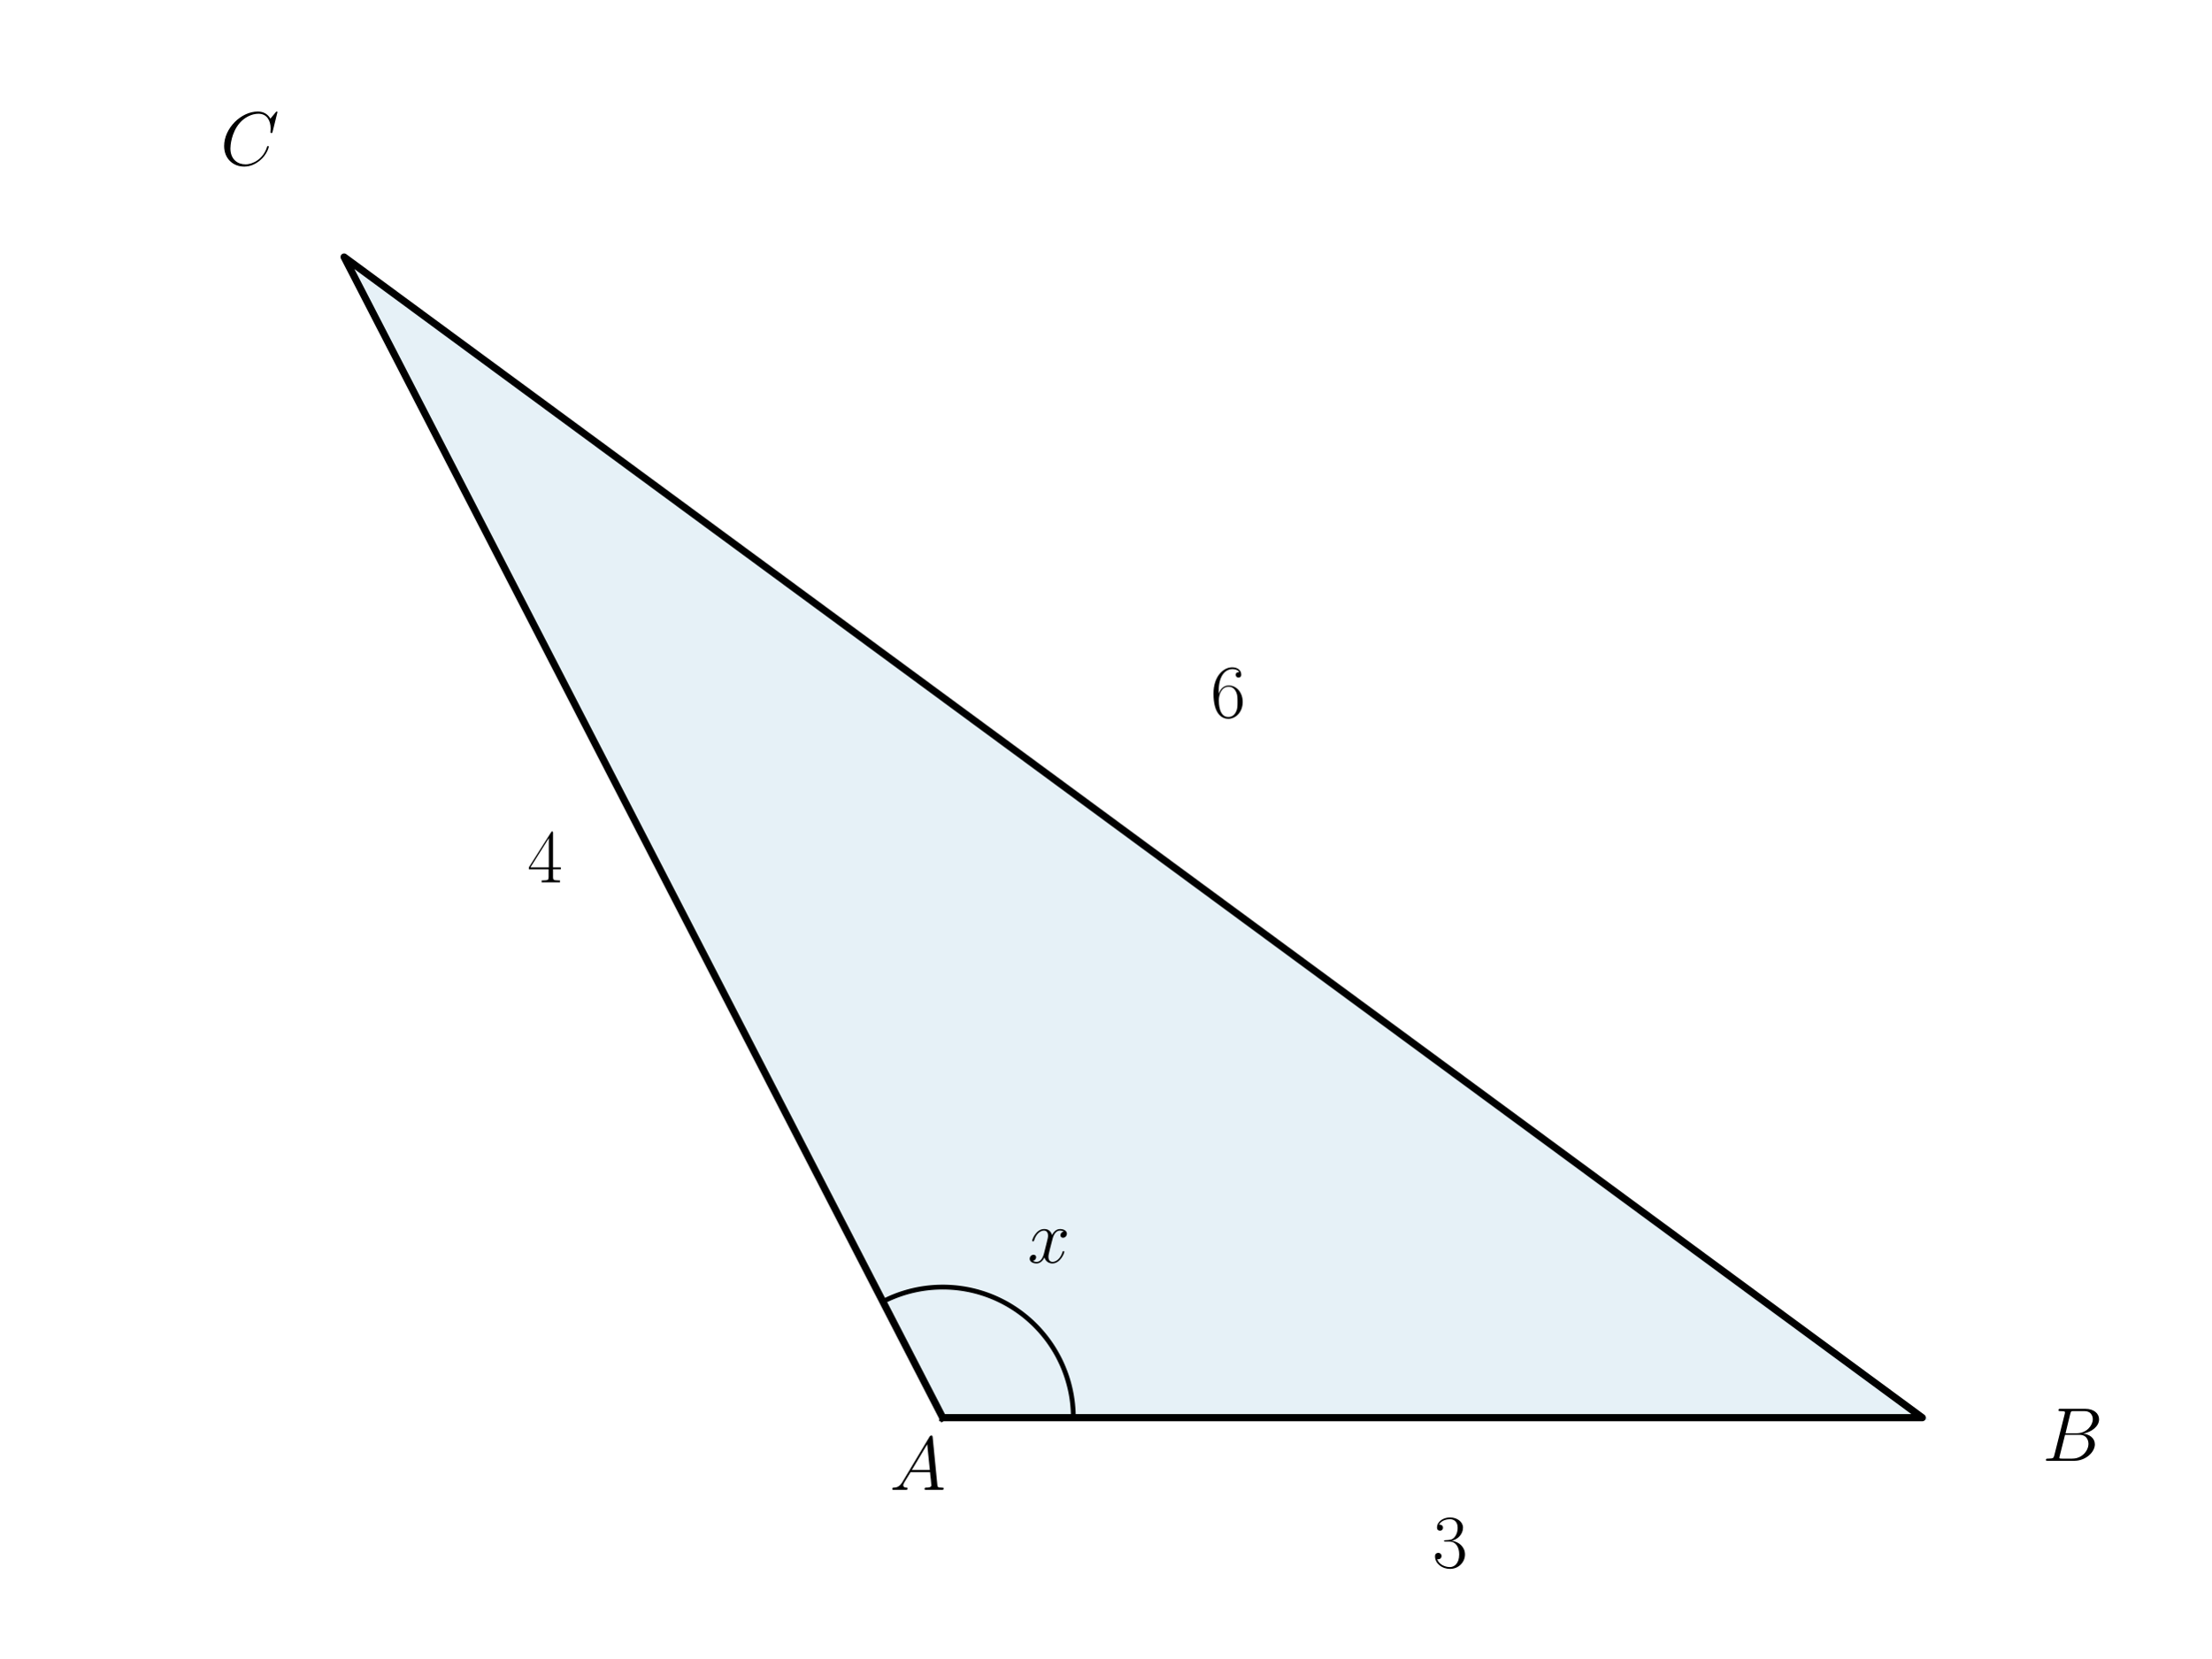
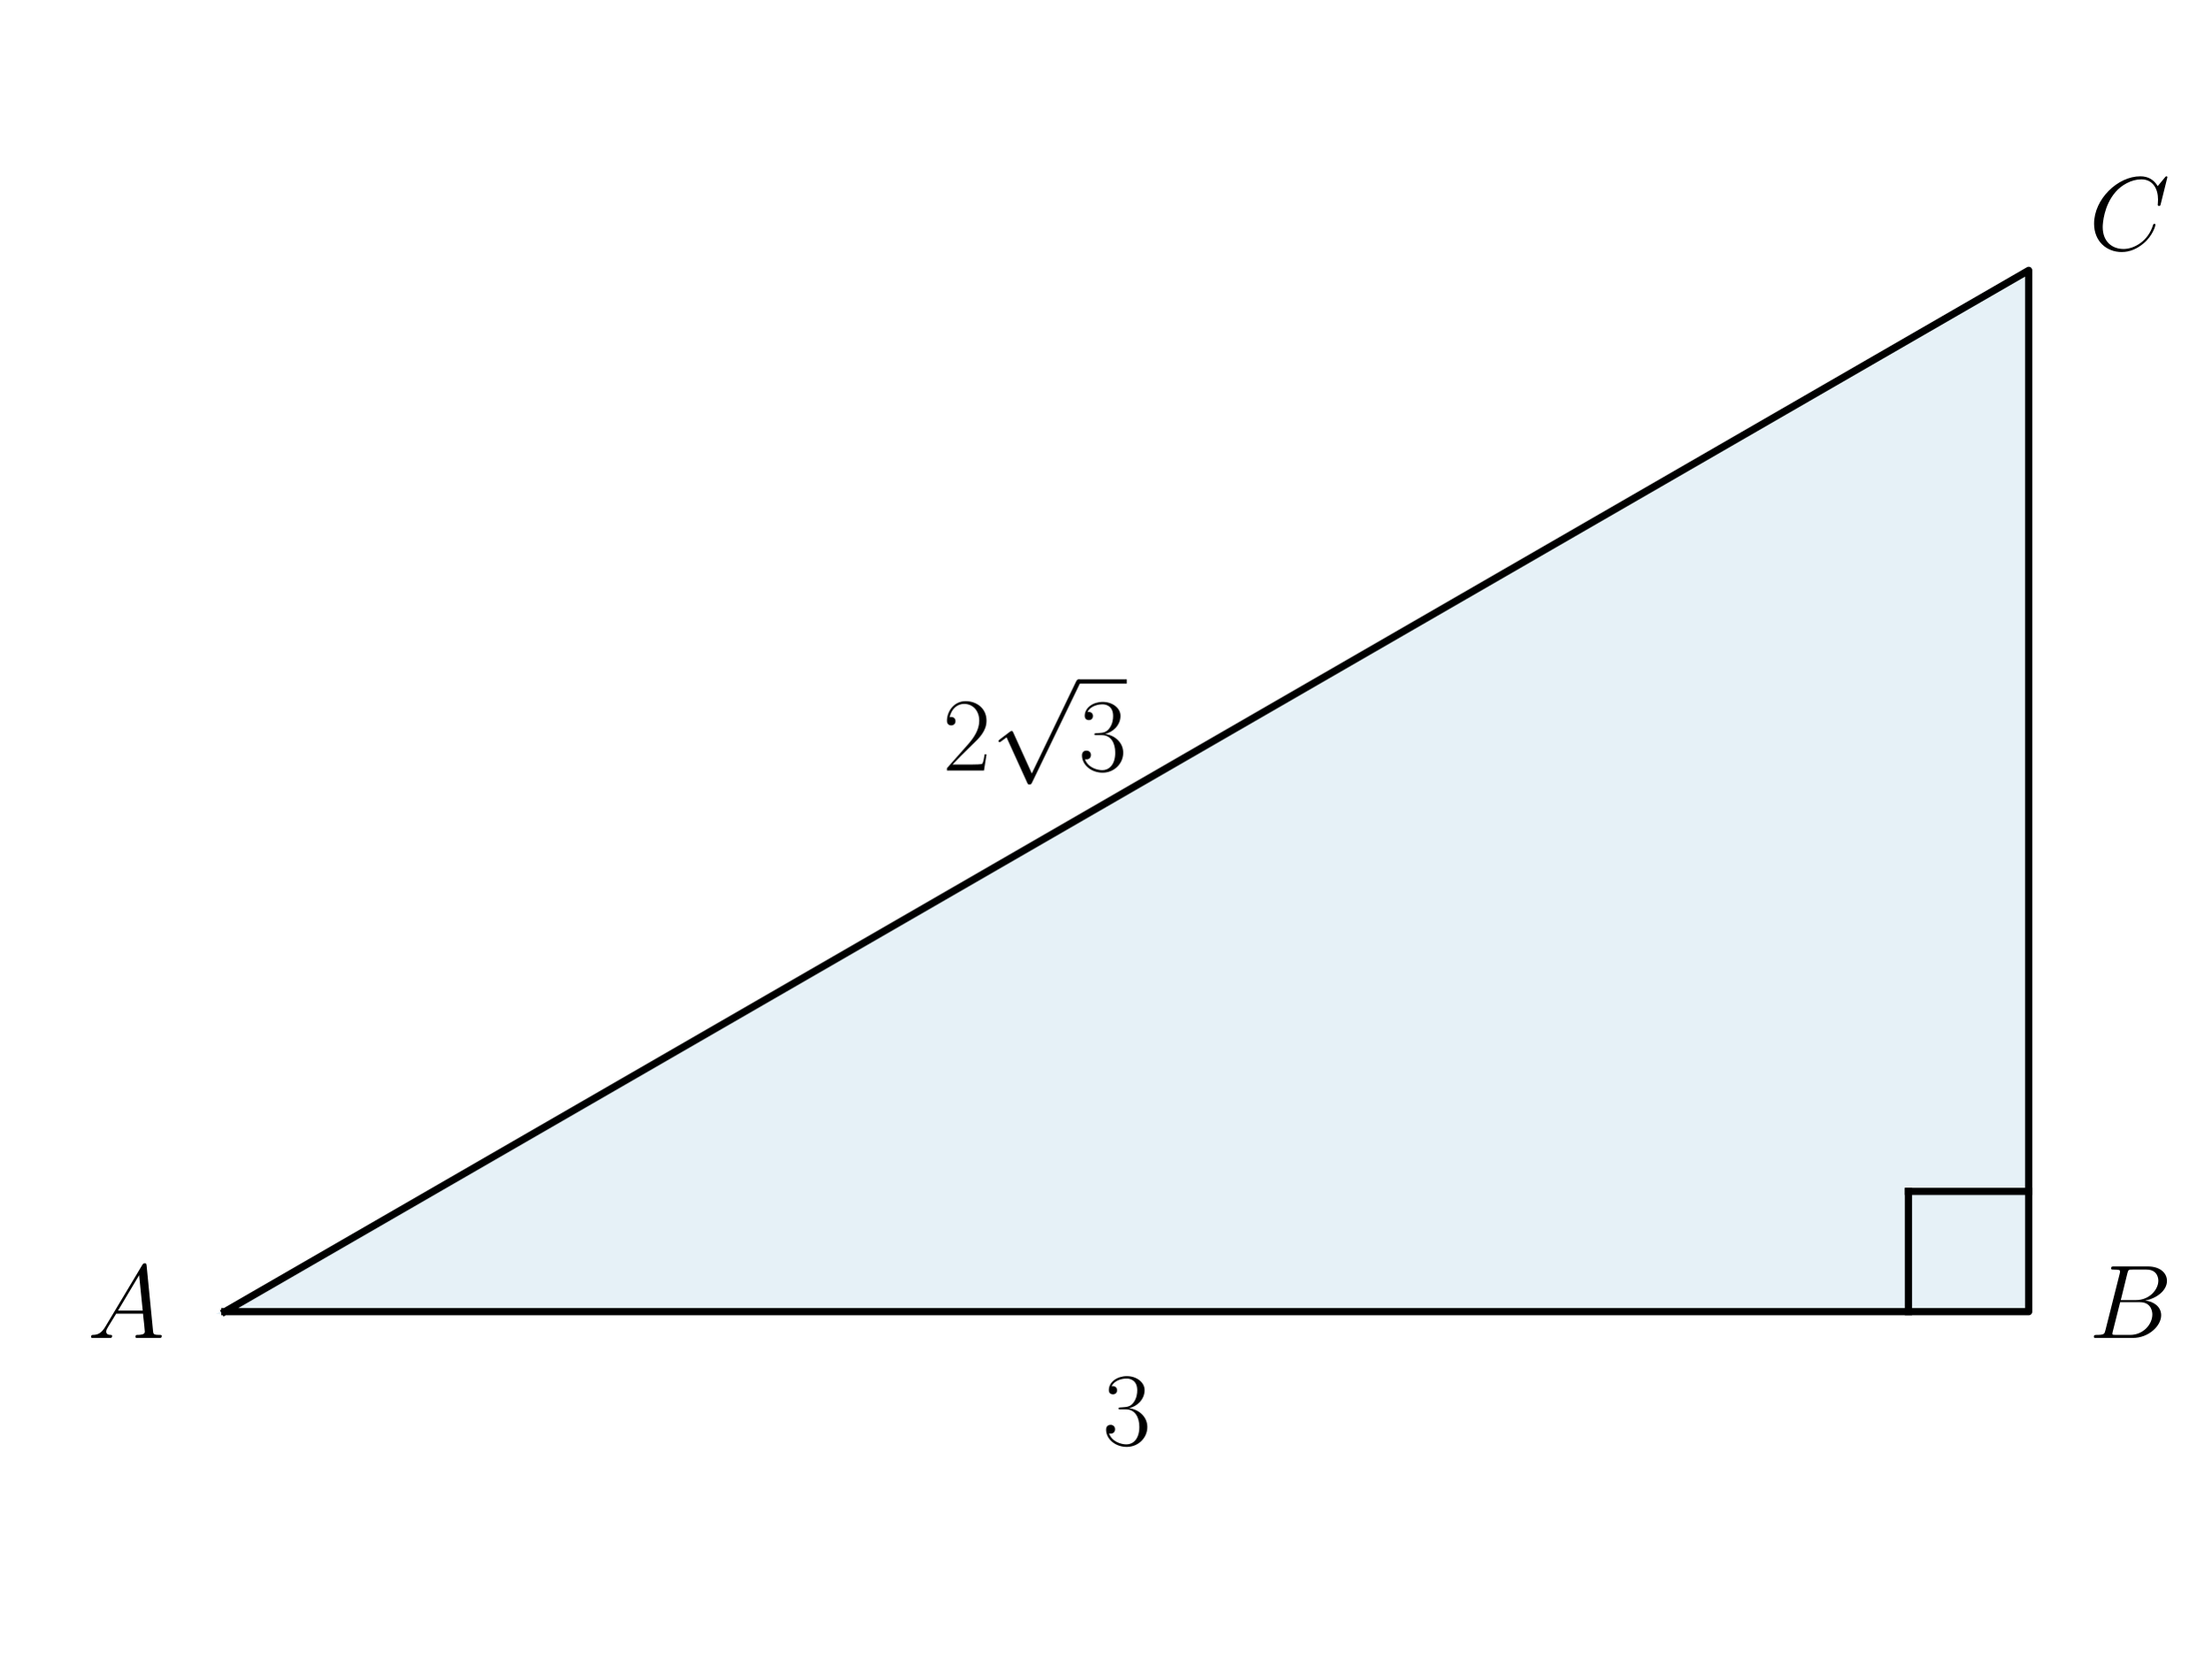
<svg xmlns="http://www.w3.org/2000/svg" xmlns:xlink="http://www.w3.org/1999/xlink" width="460.8pt" height="345.6pt" viewBox="0 0 460.8 345.6" version="1.1">
  <defs>
    <style type="text/css">*{stroke-linejoin: round; stroke-linecap: butt}</style>
  </defs>
  <g id="figure_1">
    <g id="patch_1">
      <path d="M 0 345.6  L 460.8 345.6  L 460.8 0  L 0 0  L 0 345.6  z " style="fill: none" />
    </g>
    <g id="axes_1">
      <g id="patch_2">
-         <path d="M 196.465 295.488  L 400.61 295.488  L 71.71 53.568  z " clip-path="url(#p75798ce0d3)" style="fill: #0072b2; opacity: 0.1; stroke: #0072b2; stroke-linejoin: miter" />
+         <path d="M 46.852 273.395  L 422.785 273.395  L 422.785 56.349  z " clip-path="url(#p1e8657f4aa)" style="fill: #0072b2; opacity: 0.1; stroke: #0072b2; stroke-linejoin: miter" />
      </g>
      <g id="line2d_1">
-         <path d="M 196.465 295.488  L 400.61 295.488  L 71.71 53.568  L 196.465 295.488  " clip-path="url(#p75798ce0d3)" style="fill: none; stroke: #000000; stroke-width: 1.5; stroke-linecap: square" />
+         <path d="M 46.852 273.395  L 422.785 273.395  L 422.785 56.349  L 46.852 273.395  " clip-path="url(#p1e8657f4aa)" style="fill: none; stroke: #000000; stroke-width: 1.5; stroke-linecap: square" />
      </g>
      <g id="line2d_2">
-         <path d="M 223.684 295.488  L 223.679 294.925  L 223.661 294.363  L 223.632 293.801  L 223.591 293.239  L 223.539 292.679  L 223.475 292.12  L 223.4 291.562  L 223.313 291.006  L 223.215 290.452  L 223.105 289.9  L 222.984 289.351  L 222.851 288.804  L 222.707 288.26  L 222.552 287.719  L 222.386 287.181  L 222.209 286.647  L 222.02 286.116  L 221.821 285.59  L 221.611 285.068  L 221.39 284.55  L 221.159 284.037  L 220.917 283.529  L 220.664 283.026  L 220.401 282.529  L 220.128 282.037  L 219.845 281.55  L 219.552 281.07  L 219.249 280.596  L 218.936 280.128  L 218.614 279.666  L 218.282 279.212  L 217.941 278.764  L 217.591 278.324  L 217.231 277.891  L 216.863 277.465  L 216.486 277.047  L 216.101 276.637  L 215.707 276.236  L 215.304 275.842  L 214.894 275.457  L 214.476 275.08  L 214.05 274.712  L 213.617 274.353  L 213.176 274.003  L 212.729 273.662  L 212.274 273.33  L 211.813 273.008  L 211.344 272.696  L 210.87 272.393  L 210.39 272.1  L 209.903 271.817  L 209.411 271.544  L 208.913 271.282  L 208.41 271.03  L 207.902 270.788  L 207.389 270.557  L 206.871 270.336  L 206.349 270.126  L 205.822 269.927  L 205.292 269.739  L 204.757 269.563  L 204.22 269.397  L 203.679 269.242  L 203.134 269.098  L 202.587 268.966  L 202.038 268.845  L 201.486 268.736  L 200.932 268.638  L 200.375 268.551  L 199.818 268.476  L 199.259 268.412  L 198.698 268.36  L 198.137 268.32  L 197.575 268.291  L 197.012 268.274  L 196.45 268.269  L 195.887 268.275  L 195.324 268.293  L 194.762 268.322  L 194.201 268.363  L 193.641 268.416  L 193.082 268.48  L 192.524 268.556  L 191.968 268.643  L 191.414 268.741  L 190.862 268.852  L 190.313 268.973  L 189.766 269.106  L 189.222 269.25  L 188.681 269.406  L 188.143 269.572  L 187.609 269.75  L 187.079 269.938  L 186.553 270.138  L 186.031 270.348  L 185.513 270.569  L 185 270.801  L 184.492 271.043  L 183.99 271.296  " clip-path="url(#p75798ce0d3)" style="fill: none; stroke: #000000; stroke-linecap: square" />
+         <path d="M 422.785 248.333  L 397.723 248.333  " clip-path="url(#p1e8657f4aa)" style="fill: none; stroke: #000000; stroke-width: 1.5; stroke-linecap: square" />
+       </g>
+       <g id="line2d_3">
+         <path d="M 397.723 273.395  L 397.723 248.333  " clip-path="url(#p1e8657f4aa)" style="fill: none; stroke: #000000; stroke-width: 1.5; stroke-linecap: square" />
      </g>
      <g id="text_1">
-         <g transform="translate(214.1461 263.1851) scale(0.16 -0.16)">
-           <defs>
-             <path id="CMMI12-78" d="M 3034 2606  C 2829 2567 2752 2414 2752 2293  C 2752 2139 2874 2088 2963 2088  C 3155 2088 3290 2254 3290 2427  C 3290 2695 2982 2816 2714 2816  C 2323 2816 2106 2433 2048 2312  C 1901 2816 1504 2816 1389 2816  C 736 2816 390 1980 390 1839  C 390 1814 416 1782 461 1782  C 512 1782 525 1820 538 1846  C 755 2555 1184 2689 1370 2689  C 1658 2689 1715 2420 1715 2267  C 1715 2127 1677 1980 1600 1673  L 1382 798  C 1286 415 1101 64 762 64  C 730 64 570 64 435 147  C 666 192 717 383 717 460  C 717 588 621 664 499 664  C 346 664 179 530 179 326  C 179 57 480 -64 755 -64  C 1062 -64 1280 179 1414 441  C 1517 64 1837 -64 2074 -64  C 2726 -64 3072 773 3072 913  C 3072 945 3046 971 3008 971  C 2950 971 2944 939 2925 888  C 2752 326 2381 64 2093 64  C 1869 64 1747 230 1747 492  C 1747 632 1773 734 1875 1156  L 2099 2024  C 2195 2408 2413 2689 2707 2689  C 2720 2689 2899 2689 3034 2606  z " transform="scale(0.015625)" />
-           </defs>
-           <use xlink:href="#CMMI12-78" transform="scale(0.996264)" />
-         </g>
-       </g>
-       <g id="text_2">
-         <g transform="translate(185.4073 310.5325) scale(0.16 -0.16)">
+         <g transform="translate(18.23255 278.8736) scale(0.22 -0.22)">
          <defs>
            <path id="CMMI12-41" d="M 1088 691  C 864 314 646 186 339 186  C 269 180 218 180 218 58  C 218 24 250 0 294 0  C 410 0 698 0 813 0  C 998 0 1203 0 1382 0  C 1421 0 1498 0 1498 122  C 1498 180 1446 186 1408 186  C 1261 186 1139 236 1139 388  C 1139 476 1178 546 1261 685  L 1747 1479  L 3379 1479  C 3386 1423 3386 1373 3392 1316  C 3411 1152 3488 495 3488 376  C 3488 186 3162 186 3059 186  C 2989 186 2918 186 2918 70  C 2918 0 2976 0 3014 0  C 3123 0 3251 0 3360 0  L 3725 0  C 4115 0 4397 0 4403 0  C 4448 0 4518 0 4518 122  C 4518 186 4461 186 4365 186  C 4013 186 4006 244 3987 434  L 3597 4404  C 3584 4531 3558 4544 3488 4544  C 3424 4544 3386 4531 3328 4435  L 1088 691  z M 1856 1664  L 3142 3819  L 3360 1664  L 1856 1664  z " transform="scale(0.015625)" />
          </defs>
          <use xlink:href="#CMMI12-41" transform="scale(0.996264)" />
        </g>
      </g>
-       <g id="text_3">
-         <g transform="translate(425.6123 304.4845) scale(0.16 -0.16)">
+       <g id="text_2">
+         <g transform="translate(435.3166 278.8736) scale(0.22 -0.22)">
          <defs>
            <path id="CMMI12-42" d="M 2342 3921  C 2400 4160 2426 4160 2675 4160  L 3507 4160  C 4230 4160 4230 3544 4230 3485  C 4230 2966 3712 2304 2867 2304  L 1946 2304  L 2342 3921  z M 3424 2275  C 4122 2402 4755 2886 4755 3473  C 4755 3970 4314 4352 3590 4352  L 1536 4352  C 1414 4352 1357 4352 1357 4226  C 1357 4160 1414 4160 1510 4160  C 1901 4160 1901 4112 1901 4044  C 1901 4032 1901 3993 1875 3897  L 1011 472  C 954 249 941 185 493 185  C 371 185 307 185 307 70  C 307 0 346 0 474 0  L 2669 0  C 3648 0 4403 739 4403 1383  C 4403 1906 3942 2224 3424 2275  z M 2515 185  L 1651 185  C 1562 185 1549 185 1510 192  C 1440 198 1434 211 1434 261  C 1434 305 1446 343 1459 399  L 1907 2176  L 3110 2176  C 3866 2176 3866 1483 3866 1433  C 3866 828 3309 185 2515 185  z " transform="scale(0.015625)" />
          </defs>
          <use xlink:href="#CMMI12-42" transform="scale(0.996264)" />
        </g>
      </g>
-       <g id="text_4">
-         <g transform="translate(45.90827 34.39759) scale(0.16 -0.16)">
+       <g id="text_3">
+         <g transform="translate(435.3166 52.08628) scale(0.22 -0.22)">
          <defs>
            <path id="CMMI12-43" d="M 4781 4423  C 4781 4480 4736 4480 4723 4480  C 4710 4480 4685 4480 4634 4416  L 4192 3882  C 3968 4264 3616 4480 3136 4480  C 1754 4480 320 3088 320 1595  C 320 533 1069 -128 2003 -128  C 2515 -128 2963 88 3334 400  C 3891 863 4058 1481 4058 1531  C 4058 1588 4006 1588 3987 1588  C 3930 1588 3923 1550 3910 1524  C 3616 534 2752 57 2112 57  C 1434 57 845 489 845 1391  C 845 1595 909 2700 1632 3532  C 1984 3939 2586 4295 3194 4295  C 3898 4295 4211 3717 4211 3068  C 4211 2903 4192 2764 4192 2738  C 4192 2681 4256 2681 4275 2681  C 4346 2681 4352 2687 4378 2801  L 4781 4423  z " transform="scale(0.015625)" />
          </defs>
          <use xlink:href="#CMMI12-43" transform="scale(0.996264)" />
        </g>
      </g>
-       <g id="text_5">
-         <g transform="translate(298.5376 326.6924) scale(0.16 -0.16)">
+       <g id="text_4">
+         <g transform="translate(229.7927 301.1467) scale(0.22 -0.22)">
          <defs>
            <path id="CMR17-33" d="M 1414 2157  C 1984 2157 2234 1662 2234 1090  C 2234 320 1824 25 1453 25  C 1114 25 563 194 390 693  C 422 680 454 680 486 680  C 640 680 755 782 755 948  C 755 1133 614 1216 486 1216  C 378 1216 211 1165 211 926  C 211 335 787 -128 1466 -128  C 2176 -128 2720 430 2720 1085  C 2720 1707 2208 2157 1600 2227  C 2086 2328 2554 2756 2554 3329  C 2554 3820 2048 4179 1472 4179  C 890 4179 378 3829 378 3329  C 378 3110 544 3072 627 3072  C 762 3072 877 3155 877 3321  C 877 3486 762 3569 627 3569  C 602 3569 570 3569 544 3557  C 730 3959 1235 4032 1459 4032  C 1683 4032 2106 3925 2106 3320  C 2106 3143 2080 2828 1862 2550  C 1670 2304 1453 2304 1242 2284  C 1210 2284 1062 2269 1037 2269  C 992 2263 966 2257 966 2208  C 966 2163 973 2157 1101 2157  L 1414 2157  z " transform="scale(0.015625)" />
          </defs>
          <use xlink:href="#CMR17-33" transform="scale(0.996264)" />
        </g>
      </g>
-       <g id="text_6">
-         <g transform="translate(252.288 149.5018) scale(0.16 -0.16)">
+       <g id="text_5">
+         <g transform="translate(196.4499 160.609) scale(0.22 -0.22)">
          <defs>
-             <path id="CMR17-36" d="M 678 2176  C 678 3690 1395 4032 1811 4032  C 1946 4032 2272 4009 2400 3776  C 2298 3776 2106 3776 2106 3553  C 2106 3381 2246 3323 2336 3323  C 2394 3323 2566 3348 2566 3560  C 2566 3954 2246 4179 1805 4179  C 1043 4179 243 3390 243 1984  C 243 253 966 -128 1478 -128  C 2099 -128 2688 427 2688 1283  C 2688 2081 2170 2662 1517 2662  C 1126 2662 838 2407 678 1960  L 678 2176  z M 1478 25  C 691 25 691 1200 691 1436  C 691 1896 909 2560 1504 2560  C 1613 2560 1926 2560 2138 2120  C 2253 1870 2253 1609 2253 1289  C 2253 944 2253 690 2118 434  C 1978 171 1773 25 1478 25  z " transform="scale(0.015625)" />
+             <path id="CMR17-32" d="M 2669 989  L 2554 989  C 2490 536 2438 459 2413 420  C 2381 369 1920 369 1830 369  L 602 369  C 832 619 1280 1072 1824 1597  C 2214 1967 2669 2402 2669 3035  C 2669 3790 2067 4224 1395 4224  C 691 4224 262 3604 262 3030  C 262 2780 448 2748 525 2748  C 589 2748 781 2787 781 3010  C 781 3207 614 3264 525 3264  C 486 3264 448 3258 422 3245  C 544 3790 915 4058 1306 4058  C 1862 4058 2227 3617 2227 3035  C 2227 2479 1901 2000 1536 1584  L 262 146  L 262 0  L 2515 0  L 2669 989  z " transform="scale(0.015625)" />
+             <path id="CMSY10-70" d="M 2490 -5472  L 1363 -2982  C 1318 -2880 1286 -2880 1267 -2880  C 1261 -2880 1229 -2880 1158 -2931  L 550 -3392  C 467 -3456 467 -3475 467 -3494  C 467 -3526 486 -3565 531 -3565  C 570 -3565 678 -3475 749 -3424  C 787 -3393 883 -3323 954 -3271  L 2214 -6042  C 2259 -6144 2291 -6144 2349 -6144  C 2445 -6144 2464 -6106 2509 -6016  L 5414 0  C 5459 90 5459 115 5459 128  C 5459 192 5408 256 5331 256  C 5280 256 5235 224 5184 122  L 2490 -5472  z " transform="scale(0.015625)" />
          </defs>
-           <use xlink:href="#CMR17-36" transform="scale(0.996264)" />
-         </g>
-       </g>
-       <g id="text_7">
-         <g transform="translate(109.8955 183.904) scale(0.16 -0.16)">
-           <defs>
-             <path id="CMR17-34" d="M 2150 4122  C 2150 4256 2144 4256 2029 4256  L 128 1254  L 128 1088  L 1779 1088  L 1779 457  C 1779 224 1766 160 1318 160  L 1197 160  L 1197 0  C 1402 0 1747 0 1965 0  C 2182 0 2528 0 2733 0  L 2733 160  L 2611 160  C 2163 160 2150 224 2150 457  L 2150 1088  L 2803 1088  L 2803 1254  L 2150 1254  L 2150 4122  z M 1798 3703  L 1798 1254  L 256 1254  L 1798 3703  z " transform="scale(0.015625)" />
-           </defs>
-           <use xlink:href="#CMR17-34" transform="scale(0.996264)" />
+           <use xlink:href="#CMR17-32" transform="scale(0.996264)" />
+           <use xlink:href="#CMSY10-70" transform="translate(45.69048 82.42146) scale(0.996264)" />
+           <use xlink:href="#CMR17-33" transform="translate(128.7127 0) scale(0.996264)" />
+           <path d="M 128.713 82.421  L 174.403 82.421  L 174.403 86.406  L 128.713 86.406  L 128.713 82.421  z " />
        </g>
      </g>
    </g>
  </g>
  <defs>
-     <clipPath id="p75798ce0d3">
-       <rect x="57.6" y="41.472" width="357.12" height="266.112" />
+     <clipPath id="p1e8657f4aa">
+       <rect x="30.53" y="10.8" width="408.577" height="308.144" />
    </clipPath>
  </defs>
</svg>
